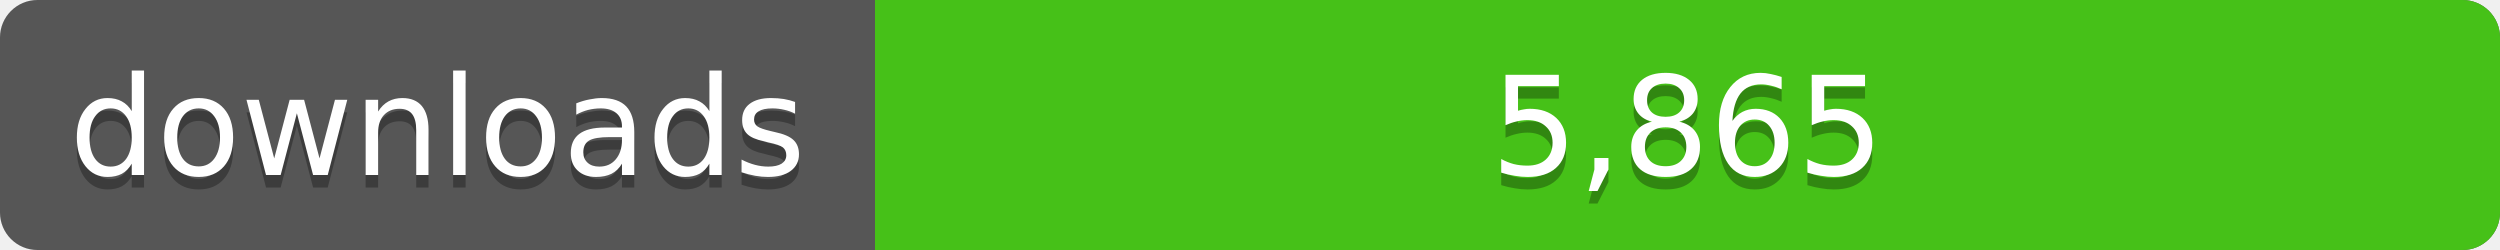
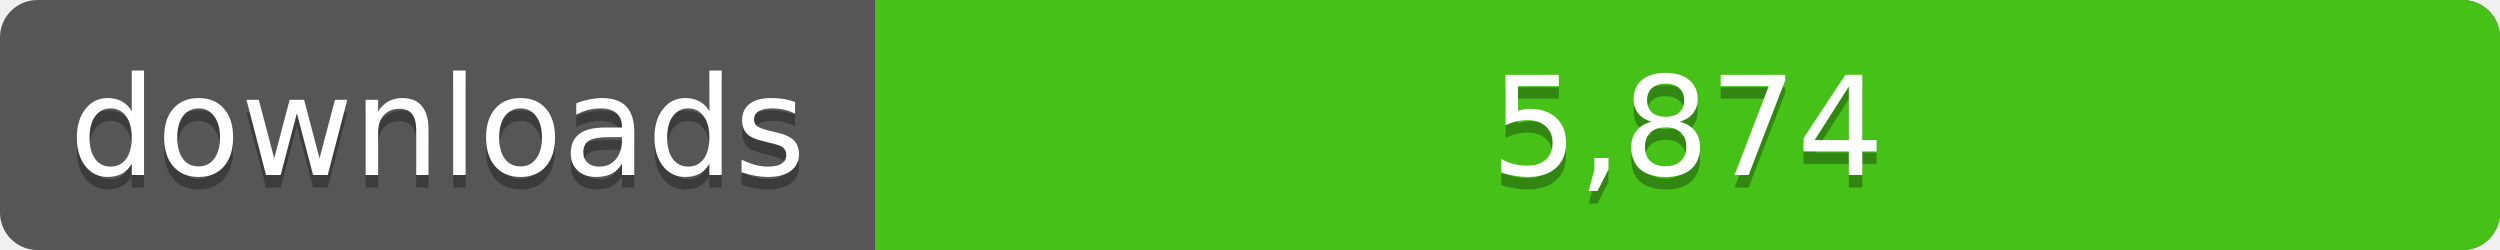
<svg xmlns="http://www.w3.org/2000/svg" width="200" height="20">
  <linearGradient id="a" x2="0" y2="100%%">
    <stop offset="0" stop-color="#bbb" stop-opacity=".1" />
    <stop offset="1" stop-opacity=".1" />
  </linearGradient>
  <rect rx="3" width="200" height="20" fill="#555" />
  <rect rx="3" x="70" width="130" height="20" fill="#4c1" />
  <path fill="#4c1" d="M70 0h4v20h-4z" />
  <rect rx="3" width="200" height="20" fill="url(#a)" />
  <g fill="#fff" text-anchor="middle" font-family="DejaVu Sans,Verdana,Geneva,sans-serif" font-size="11">
    <text x="35" y="15" fill="#010101" fill-opacity=".3">downloads</text>
    <text x="35" y="14">downloads</text>
-     <text x="135" y="15" fill="#010101" fill-opacity=".3">5,865</text>
-     <text x="135" y="14">5,865</text>
+     <text x="135" y="15" fill="#010101" fill-opacity=".3">5,874</text>
+     <text x="135" y="14">5,874</text>
  </g>
</svg>
